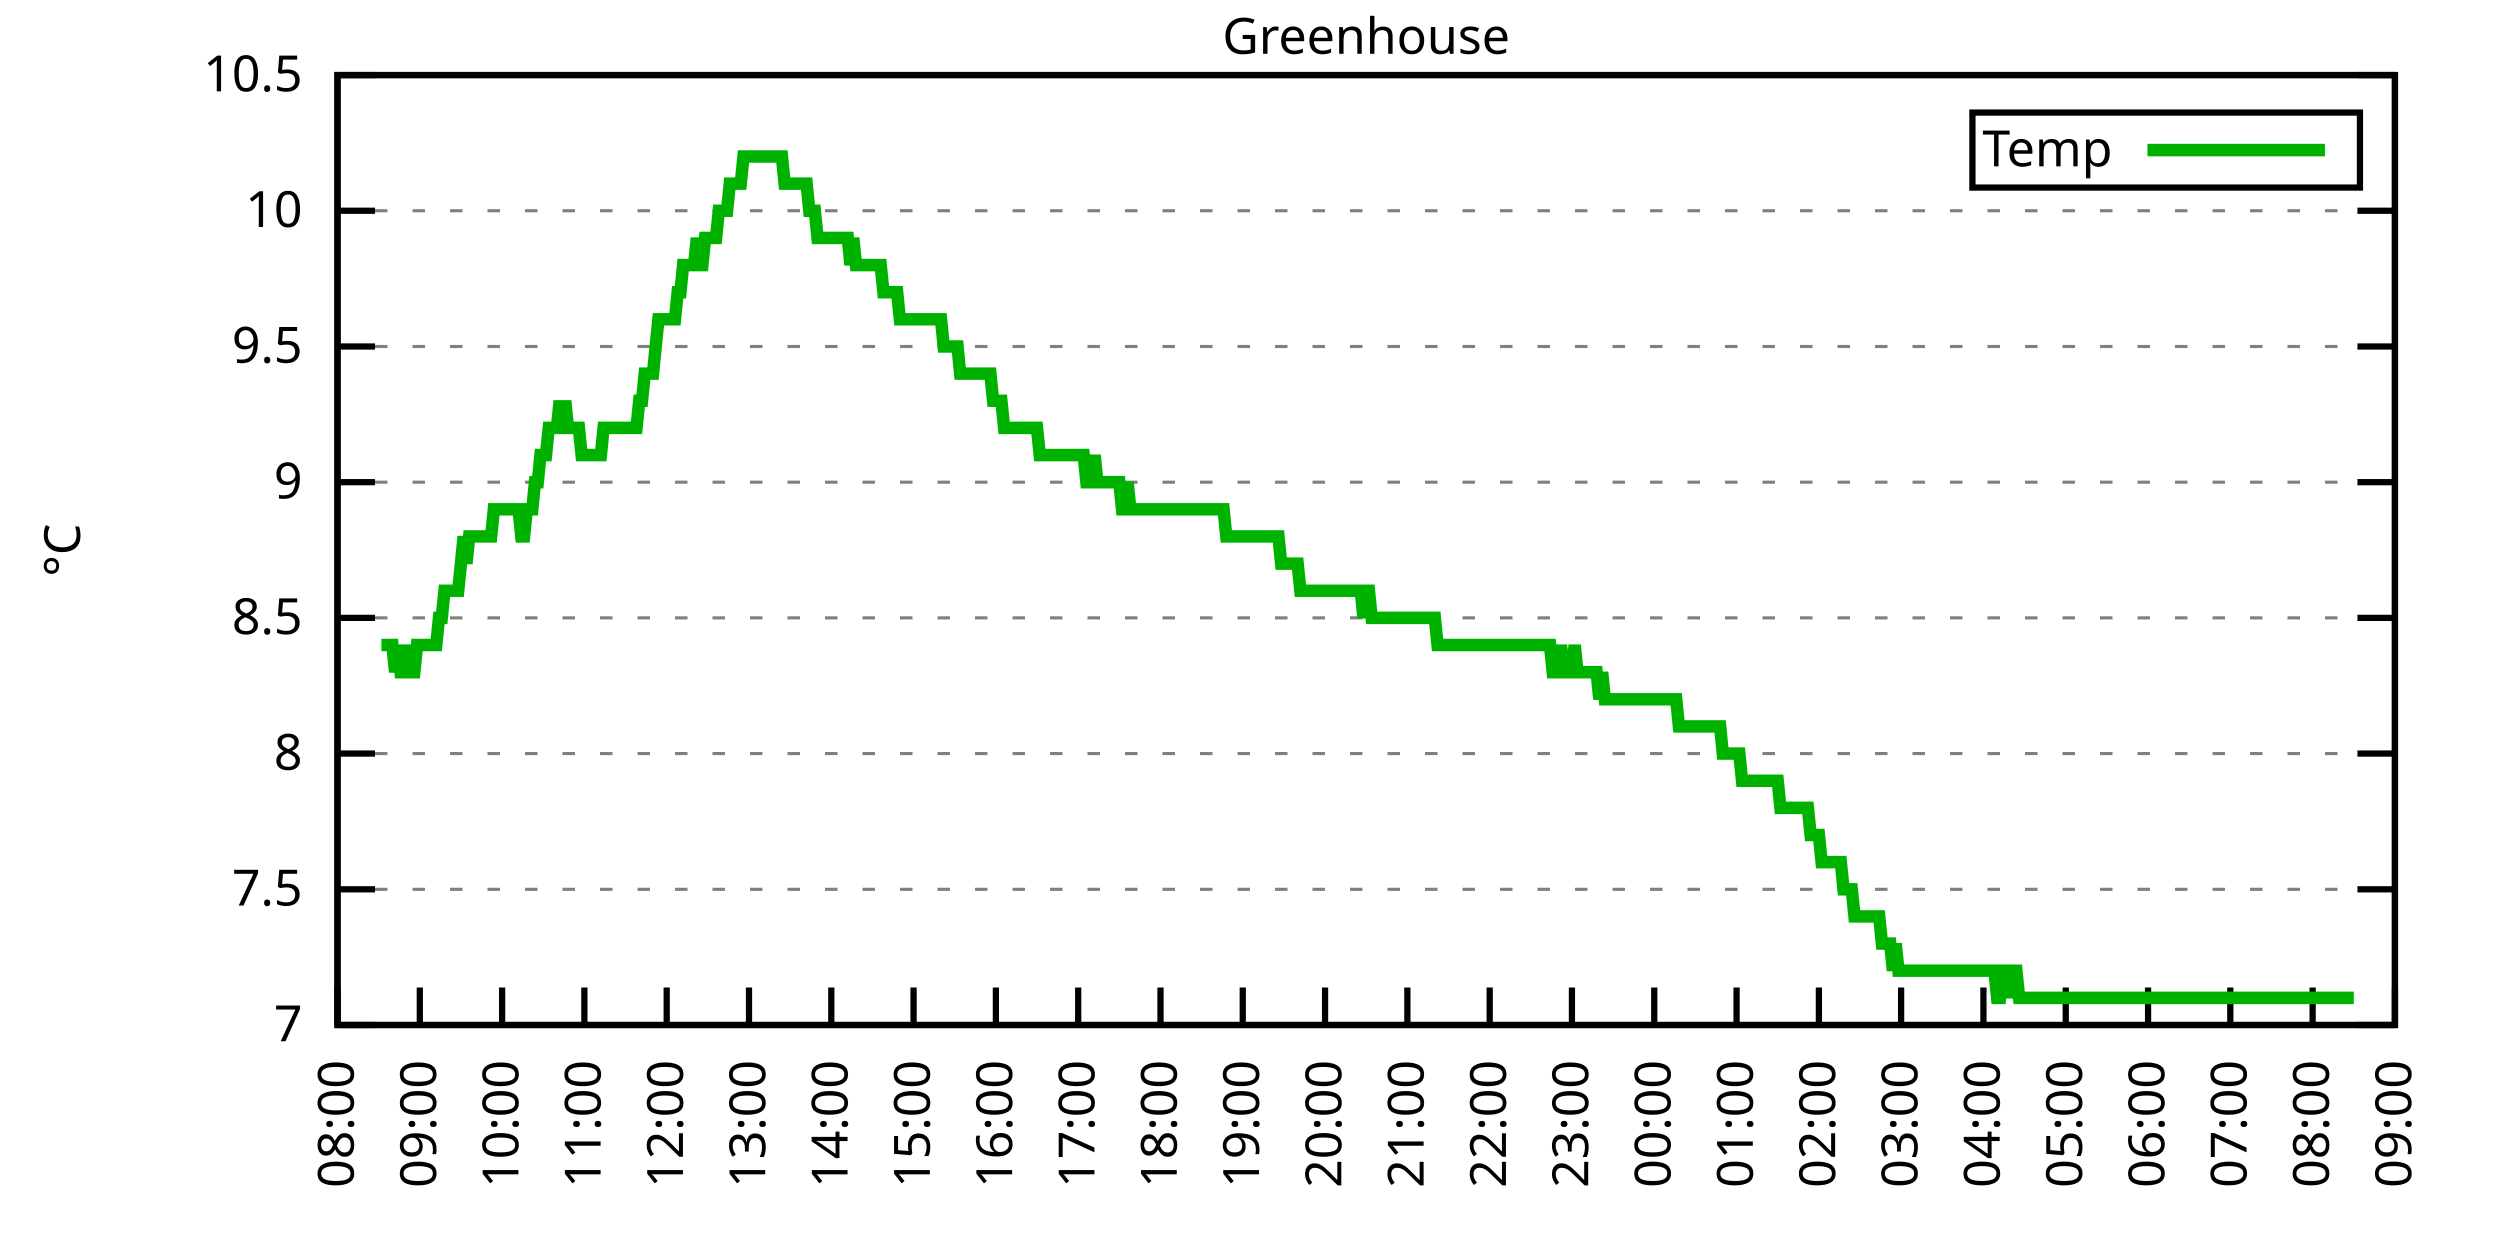
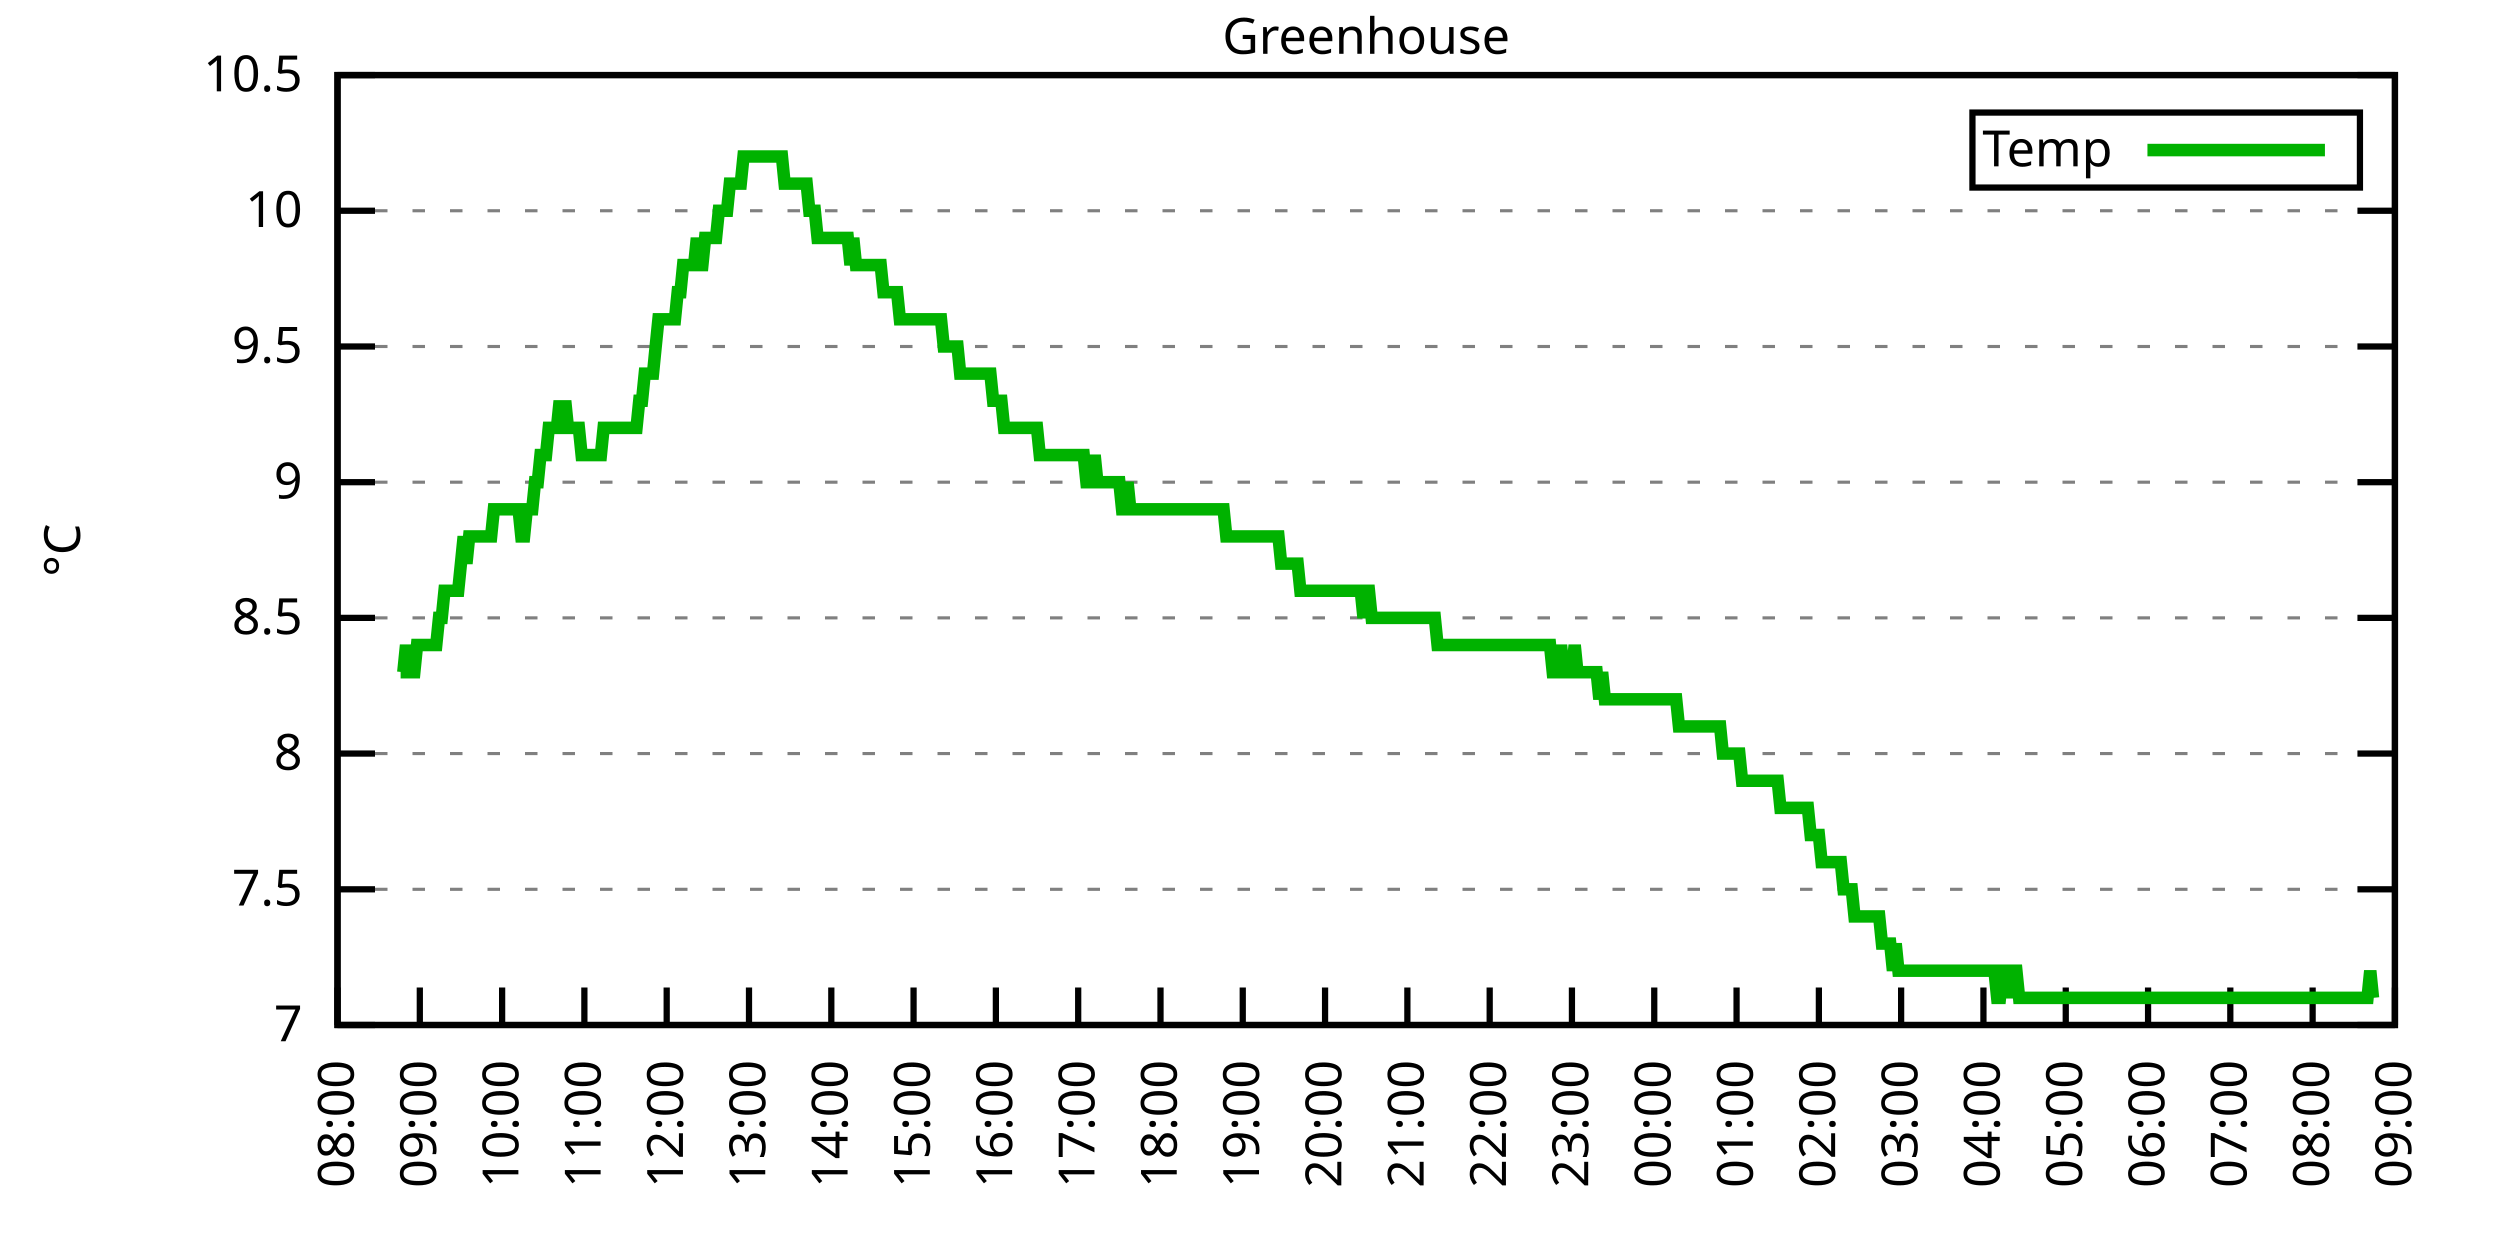
<svg xmlns="http://www.w3.org/2000/svg" xmlns:xlink="http://www.w3.org/1999/xlink" width="400" height="200" viewBox="0 0 400 200">
  <g id="gnuplot_canvas">
    <rect x="0" y="0" width="400" height="200" fill="none" />
    <defs>
      <circle id="gpDot" r="0.5" stroke-width="0.5" stroke="currentColor" />
      <path id="gpPt0" stroke-width="0.333" stroke="currentColor" d="M-1,0 h2 M0,-1 v2" />
      <path id="gpPt1" stroke-width="0.333" stroke="currentColor" d="M-1,-1 L1,1 M1,-1 L-1,1" />
      <path id="gpPt2" stroke-width="0.333" stroke="currentColor" d="M-1,0 L1,0 M0,-1 L0,1 M-1,-1 L1,1 M-1,1 L1,-1" />
      <rect id="gpPt3" stroke-width="0.333" stroke="currentColor" x="-1" y="-1" width="2" height="2" />
      <rect id="gpPt4" stroke-width="0.333" stroke="currentColor" fill="currentColor" x="-1" y="-1" width="2" height="2" />
      <circle id="gpPt5" stroke-width="0.333" stroke="currentColor" cx="0" cy="0" r="1" />
      <use xlink:href="#gpPt5" id="gpPt6" fill="currentColor" stroke="none" />
      <path id="gpPt7" stroke-width="0.333" stroke="currentColor" d="M0,-1.33 L-1.33,0.67 L1.33,0.67 z" />
      <use xlink:href="#gpPt7" id="gpPt8" fill="currentColor" stroke="none" />
      <use xlink:href="#gpPt7" id="gpPt9" stroke="currentColor" transform="rotate(180)" />
      <use xlink:href="#gpPt9" id="gpPt10" fill="currentColor" stroke="none" />
      <use xlink:href="#gpPt3" id="gpPt11" stroke="currentColor" transform="rotate(45)" />
      <use xlink:href="#gpPt11" id="gpPt12" fill="currentColor" stroke="none" />
      <path id="gpPt13" stroke-width="0.333" stroke="currentColor" d="M0,1.330 L1.265,0.411 L0.782,-1.067 L-0.782,-1.076 L-1.265,0.411 z" />
      <use xlink:href="#gpPt13" id="gpPt14" fill="currentColor" stroke="none" />
      <filter id="textbox" filterUnits="objectBoundingBox" x="0" y="0" height="1" width="1">
        <feFlood flood-color="white" flood-opacity="1" result="bgnd" />
        <feComposite in="SourceGraphic" in2="bgnd" operator="atop" />
      </filter>
      <filter id="greybox" filterUnits="objectBoundingBox" x="0" y="0" height="1" width="1">
        <feFlood flood-color="lightgrey" flood-opacity="1" result="grey" />
        <feComposite in="SourceGraphic" in2="grey" operator="atop" />
      </filter>
    </defs>
    <g fill="none" color="white" stroke="currentColor" stroke-width="1.00" stroke-linecap="butt" stroke-linejoin="miter">
</g>
    <g fill="none" color="black" stroke="currentColor" stroke-width="1.00" stroke-linecap="butt" stroke-linejoin="miter">
      <g stroke="none" shape-rendering="crispEdges">
        <polygon fill="rgb(255, 255, 255)" points="54.00,164.00 383.18,164.00 383.18,12.02 54.00,12.02 " />
      </g>
    </g>
    <g fill="none" color="black" stroke="currentColor" stroke-width="1.00" stroke-linecap="butt" stroke-linejoin="miter">
</g>
    <g fill="none" color="black" stroke="black" stroke-width="0.50" stroke-linecap="butt" stroke-linejoin="miter">
</g>
    <g fill="none" color="gray" stroke="currentColor" stroke-width="0.50" stroke-linecap="butt" stroke-linejoin="miter">
      <path stroke="gray" stroke-dasharray="2,4" class="gridline" d="M54.00,164.00 L383.19,164.00  " />
    </g>
    <g fill="none" color="gray" stroke="gray" stroke-width="1.00" stroke-linecap="butt" stroke-linejoin="miter">
</g>
    <g fill="none" color="black" stroke="currentColor" stroke-width="1.00" stroke-linecap="butt" stroke-linejoin="miter">
      <path stroke="black" d="M54.00,164.00 L60.00,164.00 M383.19,164.00 L377.19,164.00  " />
      <g transform="translate(48.40,166.60)" stroke="none" fill="black" font-family="Sans" font-size="8.00" text-anchor="end">
        <text>
          <tspan font-family="Sans"> 7</tspan>
        </text>
      </g>
    </g>
    <g fill="none" color="black" stroke="currentColor" stroke-width="1.00" stroke-linecap="butt" stroke-linejoin="miter">
</g>
    <g fill="none" color="black" stroke="black" stroke-width="0.50" stroke-linecap="butt" stroke-linejoin="miter">
</g>
    <g fill="none" color="gray" stroke="currentColor" stroke-width="0.50" stroke-linecap="butt" stroke-linejoin="miter">
      <path stroke="gray" stroke-dasharray="2,4" class="gridline" d="M54.00,142.29 L383.19,142.29  " />
    </g>
    <g fill="none" color="gray" stroke="gray" stroke-width="1.00" stroke-linecap="butt" stroke-linejoin="miter">
</g>
    <g fill="none" color="black" stroke="currentColor" stroke-width="1.00" stroke-linecap="butt" stroke-linejoin="miter">
      <path stroke="black" d="M54.00,142.29 L60.00,142.29 M383.19,142.29 L377.19,142.29  " />
      <g transform="translate(48.40,144.89)" stroke="none" fill="black" font-family="Sans" font-size="8.00" text-anchor="end">
        <text>
          <tspan font-family="Sans"> 7.5</tspan>
        </text>
      </g>
    </g>
    <g fill="none" color="black" stroke="currentColor" stroke-width="1.00" stroke-linecap="butt" stroke-linejoin="miter">
</g>
    <g fill="none" color="black" stroke="black" stroke-width="0.50" stroke-linecap="butt" stroke-linejoin="miter">
</g>
    <g fill="none" color="gray" stroke="currentColor" stroke-width="0.50" stroke-linecap="butt" stroke-linejoin="miter">
      <path stroke="gray" stroke-dasharray="2,4" class="gridline" d="M54.00,120.57 L383.19,120.57  " />
    </g>
    <g fill="none" color="gray" stroke="gray" stroke-width="1.00" stroke-linecap="butt" stroke-linejoin="miter">
</g>
    <g fill="none" color="black" stroke="currentColor" stroke-width="1.00" stroke-linecap="butt" stroke-linejoin="miter">
      <path stroke="black" d="M54.00,120.57 L60.00,120.57 M383.19,120.57 L377.19,120.57  " />
      <g transform="translate(48.40,123.17)" stroke="none" fill="black" font-family="Sans" font-size="8.00" text-anchor="end">
        <text>
          <tspan font-family="Sans"> 8</tspan>
        </text>
      </g>
    </g>
    <g fill="none" color="black" stroke="currentColor" stroke-width="1.00" stroke-linecap="butt" stroke-linejoin="miter">
</g>
    <g fill="none" color="black" stroke="black" stroke-width="0.50" stroke-linecap="butt" stroke-linejoin="miter">
</g>
    <g fill="none" color="gray" stroke="currentColor" stroke-width="0.50" stroke-linecap="butt" stroke-linejoin="miter">
      <path stroke="gray" stroke-dasharray="2,4" class="gridline" d="M54.00,98.86 L383.19,98.86  " />
    </g>
    <g fill="none" color="gray" stroke="gray" stroke-width="1.00" stroke-linecap="butt" stroke-linejoin="miter">
</g>
    <g fill="none" color="black" stroke="currentColor" stroke-width="1.00" stroke-linecap="butt" stroke-linejoin="miter">
      <path stroke="black" d="M54.00,98.86 L60.00,98.86 M383.19,98.86 L377.19,98.86  " />
      <g transform="translate(48.40,101.46)" stroke="none" fill="black" font-family="Sans" font-size="8.00" text-anchor="end">
        <text>
          <tspan font-family="Sans"> 8.5</tspan>
        </text>
      </g>
    </g>
    <g fill="none" color="black" stroke="currentColor" stroke-width="1.00" stroke-linecap="butt" stroke-linejoin="miter">
</g>
    <g fill="none" color="black" stroke="black" stroke-width="0.50" stroke-linecap="butt" stroke-linejoin="miter">
</g>
    <g fill="none" color="gray" stroke="currentColor" stroke-width="0.50" stroke-linecap="butt" stroke-linejoin="miter">
      <path stroke="gray" stroke-dasharray="2,4" class="gridline" d="M54.00,77.15 L383.19,77.15  " />
    </g>
    <g fill="none" color="gray" stroke="gray" stroke-width="1.00" stroke-linecap="butt" stroke-linejoin="miter">
</g>
    <g fill="none" color="black" stroke="currentColor" stroke-width="1.00" stroke-linecap="butt" stroke-linejoin="miter">
      <path stroke="black" d="M54.00,77.15 L60.00,77.15 M383.19,77.15 L377.19,77.15  " />
      <g transform="translate(48.40,79.75)" stroke="none" fill="black" font-family="Sans" font-size="8.00" text-anchor="end">
        <text>
          <tspan font-family="Sans"> 9</tspan>
        </text>
      </g>
    </g>
    <g fill="none" color="black" stroke="currentColor" stroke-width="1.00" stroke-linecap="butt" stroke-linejoin="miter">
</g>
    <g fill="none" color="black" stroke="black" stroke-width="0.50" stroke-linecap="butt" stroke-linejoin="miter">
</g>
    <g fill="none" color="gray" stroke="currentColor" stroke-width="0.50" stroke-linecap="butt" stroke-linejoin="miter">
      <path stroke="gray" stroke-dasharray="2,4" class="gridline" d="M54.00,55.44 L383.19,55.44  " />
    </g>
    <g fill="none" color="gray" stroke="gray" stroke-width="1.00" stroke-linecap="butt" stroke-linejoin="miter">
</g>
    <g fill="none" color="black" stroke="currentColor" stroke-width="1.00" stroke-linecap="butt" stroke-linejoin="miter">
      <path stroke="black" d="M54.00,55.44 L60.00,55.44 M383.19,55.44 L377.19,55.44  " />
      <g transform="translate(48.40,58.04)" stroke="none" fill="black" font-family="Sans" font-size="8.00" text-anchor="end">
        <text>
          <tspan font-family="Sans"> 9.5</tspan>
        </text>
      </g>
    </g>
    <g fill="none" color="black" stroke="currentColor" stroke-width="1.00" stroke-linecap="butt" stroke-linejoin="miter">
</g>
    <g fill="none" color="black" stroke="black" stroke-width="0.50" stroke-linecap="butt" stroke-linejoin="miter">
</g>
    <g fill="none" color="gray" stroke="currentColor" stroke-width="0.50" stroke-linecap="butt" stroke-linejoin="miter">
      <path stroke="gray" stroke-dasharray="2,4" class="gridline" d="M54.00,33.72 L383.19,33.72  " />
    </g>
    <g fill="none" color="gray" stroke="gray" stroke-width="1.00" stroke-linecap="butt" stroke-linejoin="miter">
</g>
    <g fill="none" color="black" stroke="currentColor" stroke-width="1.00" stroke-linecap="butt" stroke-linejoin="miter">
      <path stroke="black" d="M54.00,33.72 L60.00,33.72 M383.19,33.72 L377.19,33.72  " />
      <g transform="translate(48.40,36.32)" stroke="none" fill="black" font-family="Sans" font-size="8.00" text-anchor="end">
        <text>
          <tspan font-family="Sans"> 10</tspan>
        </text>
      </g>
    </g>
    <g fill="none" color="black" stroke="currentColor" stroke-width="1.00" stroke-linecap="butt" stroke-linejoin="miter">
</g>
    <g fill="none" color="black" stroke="black" stroke-width="0.50" stroke-linecap="butt" stroke-linejoin="miter">
</g>
    <g fill="none" color="gray" stroke="currentColor" stroke-width="0.50" stroke-linecap="butt" stroke-linejoin="miter">
      <path stroke="gray" stroke-dasharray="2,4" class="gridline" d="M54.00,12.01 L383.19,12.01  " />
    </g>
    <g fill="none" color="gray" stroke="gray" stroke-width="1.00" stroke-linecap="butt" stroke-linejoin="miter">
</g>
    <g fill="none" color="black" stroke="currentColor" stroke-width="1.00" stroke-linecap="butt" stroke-linejoin="miter">
      <path stroke="black" d="M54.00,12.01 L60.00,12.01 M383.19,12.01 L377.19,12.01  " />
      <g transform="translate(48.40,14.61)" stroke="none" fill="black" font-family="Sans" font-size="8.00" text-anchor="end">
        <text>
          <tspan font-family="Sans"> 10.5</tspan>
        </text>
      </g>
    </g>
    <g fill="none" color="black" stroke="currentColor" stroke-width="1.00" stroke-linecap="butt" stroke-linejoin="miter">
      <path stroke="black" d="M54.00,164.00 L54.00,158.00  " />
      <g transform="translate(56.60,169.60) rotate(270.00)" stroke="none" fill="black" font-family="Sans" font-size="8.00" text-anchor="end">
        <text>
          <tspan font-family="Sans">08:00</tspan>
        </text>
      </g>
    </g>
    <g fill="none" color="black" stroke="currentColor" stroke-width="1.00" stroke-linecap="butt" stroke-linejoin="miter">
      <path stroke="black" d="M67.17,164.00 L67.17,158.00  " />
      <g transform="translate(69.77,169.60) rotate(270.00)" stroke="none" fill="black" font-family="Sans" font-size="8.00" text-anchor="end">
        <text>
          <tspan font-family="Sans">09:00</tspan>
        </text>
      </g>
    </g>
    <g fill="none" color="black" stroke="currentColor" stroke-width="1.00" stroke-linecap="butt" stroke-linejoin="miter">
      <path stroke="black" d="M80.34,164.00 L80.34,158.00  " />
      <g transform="translate(82.94,169.60) rotate(270.00)" stroke="none" fill="black" font-family="Sans" font-size="8.00" text-anchor="end">
        <text>
          <tspan font-family="Sans">10:00</tspan>
        </text>
      </g>
    </g>
    <g fill="none" color="black" stroke="currentColor" stroke-width="1.00" stroke-linecap="butt" stroke-linejoin="miter">
      <path stroke="black" d="M93.50,164.00 L93.50,158.00  " />
      <g transform="translate(96.10,169.60) rotate(270.00)" stroke="none" fill="black" font-family="Sans" font-size="8.00" text-anchor="end">
        <text>
          <tspan font-family="Sans">11:00</tspan>
        </text>
      </g>
    </g>
    <g fill="none" color="black" stroke="currentColor" stroke-width="1.00" stroke-linecap="butt" stroke-linejoin="miter">
      <path stroke="black" d="M106.67,164.00 L106.67,158.00  " />
      <g transform="translate(109.27,169.60) rotate(270.00)" stroke="none" fill="black" font-family="Sans" font-size="8.00" text-anchor="end">
        <text>
          <tspan font-family="Sans">12:00</tspan>
        </text>
      </g>
    </g>
    <g fill="none" color="black" stroke="currentColor" stroke-width="1.00" stroke-linecap="butt" stroke-linejoin="miter">
      <path stroke="black" d="M119.84,164.00 L119.84,158.00  " />
      <g transform="translate(122.44,169.60) rotate(270.00)" stroke="none" fill="black" font-family="Sans" font-size="8.00" text-anchor="end">
        <text>
          <tspan font-family="Sans">13:00</tspan>
        </text>
      </g>
    </g>
    <g fill="none" color="black" stroke="currentColor" stroke-width="1.00" stroke-linecap="butt" stroke-linejoin="miter">
      <path stroke="black" d="M133.01,164.00 L133.01,158.00  " />
      <g transform="translate(135.61,169.60) rotate(270.00)" stroke="none" fill="black" font-family="Sans" font-size="8.00" text-anchor="end">
        <text>
          <tspan font-family="Sans">14:00</tspan>
        </text>
      </g>
    </g>
    <g fill="none" color="black" stroke="currentColor" stroke-width="1.00" stroke-linecap="butt" stroke-linejoin="miter">
      <path stroke="black" d="M146.17,164.00 L146.17,158.00  " />
      <g transform="translate(148.77,169.60) rotate(270.00)" stroke="none" fill="black" font-family="Sans" font-size="8.00" text-anchor="end">
        <text>
          <tspan font-family="Sans">15:00</tspan>
        </text>
      </g>
    </g>
    <g fill="none" color="black" stroke="currentColor" stroke-width="1.00" stroke-linecap="butt" stroke-linejoin="miter">
      <path stroke="black" d="M159.34,164.00 L159.34,158.00  " />
      <g transform="translate(161.94,169.60) rotate(270.00)" stroke="none" fill="black" font-family="Sans" font-size="8.00" text-anchor="end">
        <text>
          <tspan font-family="Sans">16:00</tspan>
        </text>
      </g>
    </g>
    <g fill="none" color="black" stroke="currentColor" stroke-width="1.00" stroke-linecap="butt" stroke-linejoin="miter">
      <path stroke="black" d="M172.51,164.00 L172.51,158.00  " />
      <g transform="translate(175.11,169.60) rotate(270.00)" stroke="none" fill="black" font-family="Sans" font-size="8.00" text-anchor="end">
        <text>
          <tspan font-family="Sans">17:00</tspan>
        </text>
      </g>
    </g>
    <g fill="none" color="black" stroke="currentColor" stroke-width="1.00" stroke-linecap="butt" stroke-linejoin="miter">
      <path stroke="black" d="M185.68,164.00 L185.68,158.00  " />
      <g transform="translate(188.28,169.60) rotate(270.00)" stroke="none" fill="black" font-family="Sans" font-size="8.00" text-anchor="end">
        <text>
          <tspan font-family="Sans">18:00</tspan>
        </text>
      </g>
    </g>
    <g fill="none" color="black" stroke="currentColor" stroke-width="1.00" stroke-linecap="butt" stroke-linejoin="miter">
      <path stroke="black" d="M198.84,164.00 L198.84,158.00  " />
      <g transform="translate(201.44,169.60) rotate(270.00)" stroke="none" fill="black" font-family="Sans" font-size="8.00" text-anchor="end">
        <text>
          <tspan font-family="Sans">19:00</tspan>
        </text>
      </g>
    </g>
    <g fill="none" color="black" stroke="currentColor" stroke-width="1.00" stroke-linecap="butt" stroke-linejoin="miter">
      <path stroke="black" d="M212.01,164.00 L212.01,158.00  " />
      <g transform="translate(214.61,169.60) rotate(270.00)" stroke="none" fill="black" font-family="Sans" font-size="8.00" text-anchor="end">
        <text>
          <tspan font-family="Sans">20:00</tspan>
        </text>
      </g>
    </g>
    <g fill="none" color="black" stroke="currentColor" stroke-width="1.00" stroke-linecap="butt" stroke-linejoin="miter">
      <path stroke="black" d="M225.18,164.00 L225.18,158.00  " />
      <g transform="translate(227.78,169.60) rotate(270.00)" stroke="none" fill="black" font-family="Sans" font-size="8.00" text-anchor="end">
        <text>
          <tspan font-family="Sans">21:00</tspan>
        </text>
      </g>
    </g>
    <g fill="none" color="black" stroke="currentColor" stroke-width="1.00" stroke-linecap="butt" stroke-linejoin="miter">
      <path stroke="black" d="M238.35,164.00 L238.35,158.00  " />
      <g transform="translate(240.95,169.60) rotate(270.00)" stroke="none" fill="black" font-family="Sans" font-size="8.00" text-anchor="end">
        <text>
          <tspan font-family="Sans">22:00</tspan>
        </text>
      </g>
    </g>
    <g fill="none" color="black" stroke="currentColor" stroke-width="1.00" stroke-linecap="butt" stroke-linejoin="miter">
      <path stroke="black" d="M251.51,164.00 L251.51,158.00  " />
      <g transform="translate(254.11,169.60) rotate(270.00)" stroke="none" fill="black" font-family="Sans" font-size="8.00" text-anchor="end">
        <text>
          <tspan font-family="Sans">23:00</tspan>
        </text>
      </g>
    </g>
    <g fill="none" color="black" stroke="currentColor" stroke-width="1.00" stroke-linecap="butt" stroke-linejoin="miter">
      <path stroke="black" d="M264.68,164.00 L264.68,158.00  " />
      <g transform="translate(267.28,169.60) rotate(270.00)" stroke="none" fill="black" font-family="Sans" font-size="8.00" text-anchor="end">
        <text>
          <tspan font-family="Sans">00:00</tspan>
        </text>
      </g>
    </g>
    <g fill="none" color="black" stroke="currentColor" stroke-width="1.00" stroke-linecap="butt" stroke-linejoin="miter">
      <path stroke="black" d="M277.85,164.00 L277.85,158.00  " />
      <g transform="translate(280.45,169.60) rotate(270.00)" stroke="none" fill="black" font-family="Sans" font-size="8.00" text-anchor="end">
        <text>
          <tspan font-family="Sans">01:00</tspan>
        </text>
      </g>
    </g>
    <g fill="none" color="black" stroke="currentColor" stroke-width="1.00" stroke-linecap="butt" stroke-linejoin="miter">
      <path stroke="black" d="M291.02,164.00 L291.02,158.00  " />
      <g transform="translate(293.62,169.60) rotate(270.00)" stroke="none" fill="black" font-family="Sans" font-size="8.00" text-anchor="end">
        <text>
          <tspan font-family="Sans">02:00</tspan>
        </text>
      </g>
    </g>
    <g fill="none" color="black" stroke="currentColor" stroke-width="1.00" stroke-linecap="butt" stroke-linejoin="miter">
      <path stroke="black" d="M304.18,164.00 L304.18,158.00  " />
      <g transform="translate(306.78,169.60) rotate(270.00)" stroke="none" fill="black" font-family="Sans" font-size="8.00" text-anchor="end">
        <text>
          <tspan font-family="Sans">03:00</tspan>
        </text>
      </g>
    </g>
    <g fill="none" color="black" stroke="currentColor" stroke-width="1.00" stroke-linecap="butt" stroke-linejoin="miter">
      <path stroke="black" d="M317.35,164.00 L317.35,158.00  " />
      <g transform="translate(319.95,169.60) rotate(270.00)" stroke="none" fill="black" font-family="Sans" font-size="8.00" text-anchor="end">
        <text>
          <tspan font-family="Sans">04:00</tspan>
        </text>
      </g>
    </g>
    <g fill="none" color="black" stroke="currentColor" stroke-width="1.00" stroke-linecap="butt" stroke-linejoin="miter">
      <path stroke="black" d="M330.52,164.00 L330.52,158.00  " />
      <g transform="translate(333.12,169.60) rotate(270.00)" stroke="none" fill="black" font-family="Sans" font-size="8.00" text-anchor="end">
        <text>
          <tspan font-family="Sans">05:00</tspan>
        </text>
      </g>
    </g>
    <g fill="none" color="black" stroke="currentColor" stroke-width="1.00" stroke-linecap="butt" stroke-linejoin="miter">
      <path stroke="black" d="M343.69,164.00 L343.69,158.00  " />
      <g transform="translate(346.29,169.60) rotate(270.00)" stroke="none" fill="black" font-family="Sans" font-size="8.00" text-anchor="end">
        <text>
          <tspan font-family="Sans">06:00</tspan>
        </text>
      </g>
    </g>
    <g fill="none" color="black" stroke="currentColor" stroke-width="1.00" stroke-linecap="butt" stroke-linejoin="miter">
      <path stroke="black" d="M356.85,164.00 L356.85,158.00  " />
      <g transform="translate(359.45,169.60) rotate(270.00)" stroke="none" fill="black" font-family="Sans" font-size="8.00" text-anchor="end">
        <text>
          <tspan font-family="Sans">07:00</tspan>
        </text>
      </g>
    </g>
    <g fill="none" color="black" stroke="currentColor" stroke-width="1.00" stroke-linecap="butt" stroke-linejoin="miter">
      <path stroke="black" d="M370.02,164.00 L370.02,158.00  " />
      <g transform="translate(372.62,169.60) rotate(270.00)" stroke="none" fill="black" font-family="Sans" font-size="8.00" text-anchor="end">
        <text>
          <tspan font-family="Sans">08:00</tspan>
        </text>
      </g>
    </g>
    <g fill="none" color="black" stroke="currentColor" stroke-width="1.00" stroke-linecap="butt" stroke-linejoin="miter">
      <path stroke="black" d="M383.19,164.00 L383.19,158.00  " />
      <g transform="translate(385.79,169.60) rotate(270.00)" stroke="none" fill="black" font-family="Sans" font-size="8.00" text-anchor="end">
        <text>
          <tspan font-family="Sans">09:00</tspan>
        </text>
      </g>
    </g>
    <g fill="none" color="black" stroke="currentColor" stroke-width="1.00" stroke-linecap="butt" stroke-linejoin="miter">
</g>
    <g fill="none" color="black" stroke="currentColor" stroke-width="1.00" stroke-linecap="butt" stroke-linejoin="miter">
      <path stroke="black" d="M54.00,12.01 L54.00,164.00 L383.19,164.00 L383.19,12.01 L54.00,12.01 Z  " />
    </g>
    <g fill="none" color="black" stroke="currentColor" stroke-width="1.00" stroke-linecap="butt" stroke-linejoin="miter">
</g>
    <g fill="none" color="black" stroke="currentColor" stroke-width="1.00" stroke-linecap="butt" stroke-linejoin="miter">
      <path stroke="black" d="M315.59,30.01 L315.59,18.01 L377.59,18.01 L377.59,30.01 L315.59,30.01 Z  " />
    </g>
    <g id="Greenhouse_plot_1">
      <g fill="none" color="white" stroke="black" stroke-width="2.00" stroke-linecap="butt" stroke-linejoin="miter">
</g>
      <g fill="none" color="black" stroke="currentColor" stroke-width="2.00" stroke-linecap="butt" stroke-linejoin="miter">
        <g transform="translate(337.99,26.61)" stroke="none" fill="black" font-family="Sans" font-size="8.00" text-anchor="end">
          <text>
            <tspan font-family="Sans">Temp</tspan>
          </text>
        </g>
      </g>
      <g fill="none" color="black" stroke="currentColor" stroke-width="2.00" stroke-linecap="butt" stroke-linejoin="miter">
-         <path stroke="rgb(  0, 178,   0)" d="M343.59,24.01 L371.99,24.01 M61.02,103.20 L61.46,103.20 L61.90,103.20 L62.34,103.20 L62.78,103.20 L63.22,107.55   L63.66,103.20 L64.10,107.55 L64.53,107.55 L64.97,103.20 L65.41,107.55 L65.85,107.55 L66.29,107.55 L66.73,103.20   L67.17,103.20 L67.61,103.20 L68.05,103.20 L68.48,103.20 L68.92,103.20 L69.36,103.20 L69.80,103.20 L70.24,98.86   L70.68,98.86 L71.12,94.52 L71.56,94.52 L72.00,94.52 L72.43,94.52 L72.87,94.52 L73.31,94.52 L73.75,90.18   L74.19,85.83 L74.63,90.18 L75.07,85.83 L75.51,85.83 L75.95,85.83 L76.38,85.83 L76.82,85.83 L77.26,85.83   L77.70,85.83 L78.14,85.83 L78.58,85.83 L79.02,81.49 L79.46,81.49 L79.90,81.49 L80.34,81.49 L80.77,81.49   L81.21,81.49 L81.65,81.49 L82.09,81.49 L82.53,81.49 L82.97,81.49 L83.41,85.83 L83.85,85.83 L84.29,81.49   L84.72,81.49 L85.16,81.49 L85.60,77.15 L86.04,77.15 L86.48,72.81 L86.92,72.81 L87.36,72.81 L87.80,68.46   L88.24,68.46 L88.67,68.46 L89.11,68.46 L89.55,64.12 L89.99,68.46 L90.43,64.12 L90.87,68.46 L91.31,68.46   L91.75,68.46 L92.19,68.46 L92.62,68.46 L93.06,72.81 L93.50,72.81 L93.94,72.81 L94.38,72.81 L94.82,72.81   L95.26,72.81 L95.70,72.81 L96.14,72.81 L96.58,68.46 L97.01,68.46 L97.45,68.46 L97.89,68.46 L98.33,68.46   L98.77,68.46 L99.21,68.46 L99.65,68.46 L100.09,68.46 L100.53,68.46 L100.96,68.46 L101.40,68.46 L101.84,68.46   L102.28,64.12 L102.72,64.12 L103.16,59.78 L103.60,59.78 L104.04,59.78 L104.48,59.78 L104.91,55.44 L105.35,51.09   L105.79,51.09 L106.23,51.09 L106.67,51.09 L107.11,51.09 L107.55,51.09 L107.99,51.09 L108.43,46.75 L108.87,46.75   L109.30,42.41 L109.74,42.41 L110.18,42.41 L110.62,42.41 L111.06,42.41 L111.50,38.07 L111.94,42.41 L112.38,42.41   L112.82,38.07 L113.25,38.07 L113.69,38.07 L114.13,38.07 L114.57,38.07 L115.01,33.72 L115.45,33.72 L115.89,33.72   L116.33,33.72 L116.77,29.38 L117.20,29.38 L117.64,29.38 L118.08,29.38 L118.52,29.38 L118.96,25.04 L119.40,25.04   L119.84,25.04 L120.28,25.04 L120.72,25.04 L121.15,25.04 L121.59,25.04 L122.03,25.04 L122.47,25.04 L122.91,25.04   L123.35,25.04 L123.79,25.04 L124.23,25.04 L124.67,25.04 L125.11,25.04 L125.54,29.38 L125.98,29.38 L126.42,29.38   L126.86,29.38 L127.30,29.38 L127.74,29.38 L128.18,29.38 L128.62,29.38 L129.06,29.38 L129.49,33.72 L129.93,33.72   L130.37,33.72 L130.81,38.07 L131.25,38.07 L131.69,38.07 L132.13,38.07 L132.57,38.07 L133.01,38.07 L133.44,38.07   L133.88,38.07 L134.32,38.07 L134.76,38.07 L135.20,38.07 L135.64,38.07 L136.08,42.41 L136.52,38.07 L136.96,42.41   L137.39,42.41 L137.83,42.41 L138.27,42.41 L138.71,42.41 L139.15,42.41 L139.59,42.41 L140.03,42.41 L140.47,42.41   L140.91,42.41 L141.35,46.75 L141.78,46.75 L142.22,46.75 L142.66,46.75 L143.10,46.75 L143.54,46.75 L143.98,51.09   L144.42,51.09 L144.86,51.09 L145.30,51.09 L145.73,51.09 L146.17,51.09 L146.61,51.09 L147.05,51.09 L147.49,51.09   L147.93,51.09 L148.37,51.09 L148.81,51.09 L149.25,51.09 L149.68,51.09 L150.12,51.09 L150.56,51.09 L151.00,55.44   L151.44,55.44 L151.88,55.44 L152.32,55.44 L152.76,55.44 L153.20,55.44 L153.63,59.78 L154.07,59.78 L154.51,59.78   L154.95,59.78 L155.39,59.78 L155.83,59.78 L156.27,59.78 L156.71,59.78 L157.15,59.78 L157.59,59.78 L158.02,59.78   L158.46,59.78 L158.90,64.12 L159.34,64.12 L159.78,64.12 L160.22,64.12 L160.66,68.46 L161.10,68.46 L161.54,68.46   L161.97,68.46 L162.41,68.46 L162.85,68.46 L163.29,68.46 L163.73,68.46 L164.17,68.46 L164.61,68.46 L165.05,68.46   L165.49,68.46 L165.92,68.46 L166.36,72.81 L166.80,72.81 L167.24,72.81 L167.68,72.81 L168.12,72.81 L168.56,72.81   L169.00,72.81 L169.44,72.81 L169.87,72.81 L170.31,72.81 L170.75,72.81 L171.19,72.81 L171.63,72.81 L172.07,72.81   L172.51,72.81 L172.95,72.81 L173.39,72.81 L173.83,77.15 L174.26,77.15 L174.70,77.15 L175.14,72.81 L175.58,77.15   L176.02,77.15 L176.46,77.15 L176.90,77.15 L177.34,77.15 L177.78,77.15 L178.21,77.15 L178.65,77.15 L179.09,77.15   L179.53,81.49 L179.97,81.49 L180.41,77.15 L180.85,81.49 L181.29,81.49 L181.73,81.49 L182.16,81.49 L182.60,81.49   L183.04,81.49 L183.48,81.49 L183.92,81.49 L184.36,81.49 L184.80,81.49 L185.24,81.49 L185.68,81.49 L186.11,81.49   L186.55,81.49 L186.99,81.49 L187.43,81.49 L187.87,81.49 L188.31,81.49 L188.75,81.49 L189.19,81.49 L189.63,81.49   L190.07,81.49 L190.50,81.49 L190.94,81.49 L191.38,81.49 L191.82,81.49 L192.26,81.49 L192.70,81.49 L193.14,81.49   L193.58,81.49 L194.02,81.49 L194.45,81.49 L194.89,81.49 L195.33,81.49 L195.77,81.49 L196.21,85.83 L196.65,85.83   L197.09,85.83 L197.53,85.83 L197.97,85.83 L198.40,85.83 L198.84,85.83 L199.28,85.83 L199.72,85.83 L200.16,85.83   L200.60,85.83 L201.04,85.83 L201.48,85.83 L201.92,85.83 L202.35,85.83 L202.79,85.83 L203.23,85.83 L203.67,85.83   L204.11,85.83 L204.55,85.83 L204.99,90.18 L205.43,90.18 L205.87,90.18 L206.31,90.18 L206.74,90.18 L207.18,90.18   L207.62,90.18 L208.06,94.52 L208.50,94.52 L208.94,94.52 L209.38,94.52 L209.82,94.52 L210.26,94.52 L210.69,94.52   L211.13,94.52 L211.57,94.52 L212.01,94.52 L212.45,94.52 L212.89,94.52 L213.33,94.52 L213.77,94.52 L214.21,94.52   L214.64,94.52 L215.08,94.52 L215.52,94.52 L215.96,94.52 L216.40,94.52 L216.84,94.52 L217.28,94.52 L217.72,94.52   L218.16,98.86 L218.60,94.52 L219.03,94.52 L219.47,98.86 L219.91,98.86 L220.35,98.86 L220.79,98.86 L221.23,98.86   L221.67,98.86 L222.11,98.86 L222.55,98.86 L222.98,98.86 L223.42,98.86 L223.86,98.86 L224.30,98.86 L224.74,98.86   L225.18,98.86 L225.62,98.86 L226.06,98.86 L226.50,98.86 L226.93,98.86 L227.37,98.86 L227.81,98.86 L228.25,98.86   L228.69,98.86 L229.13,98.86 L229.57,98.86 L230.01,103.20 L230.45,103.20 L230.88,103.20 L231.32,103.20 L231.76,103.20   L232.20,103.20 L232.64,103.20 L233.08,103.20 L233.52,103.20 L233.96,103.20 L234.40,103.20 L234.84,103.20 L235.27,103.20   L235.71,103.20 L236.15,103.20 L236.59,103.20 L237.03,103.20 L237.47,103.20 L237.91,103.20 L238.35,103.20 L238.79,103.20   L239.22,103.20 L239.66,103.20 L240.10,103.20 L240.54,103.20 L240.98,103.20 L241.42,103.20 L241.86,103.20 L242.30,103.20   L242.74,103.20 L243.17,103.20 L243.61,103.20 L244.05,103.20 L244.49,103.20 L244.93,103.20 L245.37,103.20 L245.81,103.20   L246.25,103.20 L246.69,103.20 L247.12,103.20 L247.56,103.20 L248.00,103.20 L248.44,107.55 L248.88,107.55 L249.32,107.55   L249.76,103.20 L250.20,107.55 L250.64,107.55 L251.08,107.55 L251.51,107.55 L251.95,103.20 L252.39,107.55 L252.83,107.55   L253.27,107.55 L253.71,107.55 L254.15,107.55 L254.59,107.55 L255.03,107.55 L255.46,107.55 L255.90,111.89 L256.34,107.55   L256.78,111.89 L257.22,111.89 L257.66,111.89 L258.10,111.89 L258.54,111.89 L258.98,111.89 L259.41,111.89 L259.85,111.89   L260.29,111.89 L260.73,111.89 L261.17,111.89 L261.61,111.89 L262.05,111.89 L262.49,111.89 L262.93,111.89 L263.36,111.89   L263.80,111.89 L264.24,111.89 L264.68,111.89 L265.12,111.89 L265.56,111.89 L266.00,111.89 L266.44,111.89 L266.88,111.89   L267.32,111.89 L267.75,111.89 L268.19,111.89 L268.63,116.23 L269.07,116.23 L269.51,116.23 L269.95,116.23 L270.39,116.23   L270.83,116.23 L271.27,116.23 L271.70,116.23 L272.14,116.23 L272.58,116.23 L273.02,116.23 L273.46,116.23 L273.90,116.23   L274.34,116.23 L274.78,116.23 L275.22,116.23 L275.65,120.57 L276.09,120.57 L276.53,120.57 L276.97,120.57 L277.41,120.57   L277.85,120.57 L278.29,120.57 L278.73,124.92 L279.17,124.92 L279.60,124.92 L280.04,124.92 L280.48,124.92 L280.92,124.92   L281.36,124.92 L281.80,124.92 L282.24,124.92 L282.68,124.92 L283.12,124.92 L283.56,124.92 L283.99,124.92 L284.43,124.92   L284.87,129.26 L285.31,129.26 L285.75,129.26 L286.19,129.26 L286.63,129.26 L287.07,129.26 L287.51,129.26 L287.94,129.26   L288.38,129.26 L288.82,129.26 L289.26,129.26 L289.70,133.60 L290.14,133.60 L290.58,133.60 L291.02,133.60 L291.46,137.94   L291.89,137.94 L292.33,137.94 L292.77,137.94 L293.21,137.94 L293.65,137.94 L294.09,137.94 L294.53,137.94 L294.97,142.29   L295.41,142.29 L295.84,142.29 L296.28,142.29 L296.72,146.63 L297.16,146.63 L297.60,146.63 L298.04,146.63 L298.48,146.63   L298.92,146.63 L299.36,146.63 L299.80,146.63 L300.23,146.63 L300.67,146.63 L301.11,150.97 L301.55,150.97 L301.99,150.97   L302.43,150.97 L302.87,155.31 L303.31,150.97 L303.75,155.31 L304.18,155.31 L304.62,155.31 L305.06,155.31 L305.50,155.31   L305.94,155.31 L306.38,155.31 L306.82,155.31 L307.26,155.31 L307.70,155.31 L308.13,155.31 L308.57,155.31 L309.01,155.31   L309.45,155.31 L309.89,155.31 L310.33,155.31 L310.77,155.31 L311.21,155.31 L311.65,155.31 L312.08,155.31 L312.52,155.31   L312.96,155.31 L313.40,155.31 L313.84,155.31 L314.28,155.31 L314.72,155.31 L315.16,155.31 L315.60,155.31 L316.04,155.31   L316.47,155.31 L316.91,155.31 L317.35,155.31 L317.79,155.31 L318.23,155.31 L318.67,155.31 L319.11,155.31 L319.55,159.66   L319.99,159.66 L320.42,155.31 L320.86,155.31 L321.30,155.31 L321.74,159.66 L322.18,155.31 L322.62,155.31 L323.06,159.66   L323.50,159.66 L323.94,159.66 L324.37,159.66 L324.81,159.66 L325.25,159.66 L325.69,159.66 L326.13,159.66 L326.57,159.66   L327.01,159.66 L327.45,159.66 L327.89,159.66 L328.33,159.66 L328.76,159.66 L329.20,159.66 L329.64,159.66 L330.08,159.66   L330.52,159.66 L330.96,159.66 L331.40,159.66 L331.84,159.66 L332.28,159.66 L332.71,159.66 L333.15,159.66 L333.59,159.66   L334.03,159.66 L334.47,159.66 L334.91,159.66 L335.35,159.66 L335.79,159.66 L336.23,159.66 L336.66,159.66 L337.10,159.66   L337.54,159.66 L337.98,159.66 L338.42,159.66 L338.86,159.66 L339.30,159.66 L339.74,159.66 L340.18,159.66 L340.61,159.66   L341.05,159.66 L341.49,159.66 L341.93,159.66 L342.37,159.66 L342.81,159.66 L343.25,159.66 L343.69,159.66 L344.13,159.66   L344.57,159.66 L345.00,159.66 L345.44,159.66 L345.88,159.66 L346.32,159.66 L346.76,159.66 L347.20,159.66 L347.64,159.66   L348.08,159.66 L348.52,159.66 L348.95,159.66 L349.39,159.66 L349.83,159.66 L350.27,159.66 L350.71,159.66 L351.15,159.66   L351.59,159.66 L352.03,159.66 L352.47,159.66 L352.90,159.66 L353.34,159.66 L353.78,159.66 L354.22,159.66 L354.66,159.66   L355.10,159.66 L355.54,159.66 L355.98,159.66 L356.42,159.66 L356.85,159.66 L357.29,159.66 L357.73,159.66 L358.17,159.66   L358.61,159.66 L359.05,159.66 L359.49,159.66 L359.93,159.66 L360.37,159.66 L360.81,159.66 L361.24,159.66 L361.68,159.66   L362.12,159.66 L362.56,159.66 L363.00,159.66 L363.44,159.66 L363.88,159.66 L364.32,159.66 L364.76,159.66 L365.19,159.66   L365.63,159.66 L366.07,159.66 L366.51,159.66 L366.95,159.66 L367.39,159.66 L367.83,159.66 L368.27,159.66 L368.71,159.66   L369.14,159.66 L369.58,159.66 L370.02,159.66 L370.46,159.66 L370.90,159.66 L371.34,159.66 L371.78,159.66 L372.22,159.66   L372.66,159.66 L373.09,159.66 L373.53,159.66 L373.97,159.66 L374.41,159.66 L374.85,159.66 L375.29,159.66 L375.73,159.66   L376.17,159.66 L376.61,159.66  " />
+         <path stroke="rgb(  0, 178,   0)" d="M343.59,24.01 L371.99,24.01 M64.10,107.55 L64.53,107.55 L64.97,103.20 L65.41,107.55 L65.85,107.55 L66.29,107.55   L66.73,103.20 L67.17,103.20 L67.61,103.20 L68.05,103.20 L68.48,103.20 L68.92,103.20 L69.36,103.20 L69.80,103.20   L70.24,98.86 L70.68,98.86 L71.12,94.52 L71.56,94.52 L72.00,94.52 L72.43,94.52 L72.87,94.52 L73.31,94.52   L73.75,90.18 L74.19,85.83 L74.63,90.18 L75.07,85.83 L75.51,85.83 L75.95,85.83 L76.38,85.83 L76.82,85.83   L77.26,85.83 L77.70,85.83 L78.14,85.83 L78.58,85.83 L79.02,81.49 L79.46,81.49 L79.90,81.49 L80.34,81.49   L80.77,81.49 L81.21,81.49 L81.65,81.49 L82.09,81.49 L82.53,81.49 L82.97,81.49 L83.41,85.83 L83.85,85.83   L84.29,81.49 L84.72,81.49 L85.16,81.49 L85.60,77.15 L86.04,77.15 L86.48,72.81 L86.92,72.81 L87.36,72.81   L87.80,68.46 L88.24,68.46 L88.67,68.46 L89.11,68.46 L89.55,64.12 L89.99,68.46 L90.43,64.12 L90.87,68.46   L91.31,68.46 L91.75,68.46 L92.19,68.46 L92.62,68.46 L93.06,72.81 L93.50,72.81 L93.94,72.81 L94.38,72.81   L94.82,72.81 L95.26,72.81 L95.70,72.81 L96.14,72.81 L96.58,68.46 L97.01,68.46 L97.45,68.46 L97.89,68.46   L98.33,68.46 L98.77,68.46 L99.21,68.46 L99.65,68.46 L100.09,68.46 L100.53,68.46 L100.96,68.46 L101.40,68.46   L101.84,68.46 L102.28,64.12 L102.72,64.12 L103.16,59.78 L103.60,59.78 L104.04,59.78 L104.48,59.78 L104.91,55.44   L105.35,51.09 L105.79,51.09 L106.23,51.09 L106.67,51.09 L107.11,51.09 L107.55,51.09 L107.99,51.09 L108.43,46.75   L108.87,46.75 L109.30,42.41 L109.74,42.41 L110.18,42.41 L110.62,42.41 L111.06,42.41 L111.50,38.07 L111.94,42.41   L112.38,42.41 L112.82,38.07 L113.25,38.07 L113.69,38.07 L114.13,38.07 L114.57,38.07 L115.01,33.72 L115.45,33.72   L115.89,33.72 L116.33,33.72 L116.77,29.38 L117.20,29.38 L117.64,29.38 L118.08,29.38 L118.52,29.38 L118.96,25.04   L119.40,25.04 L119.84,25.04 L120.28,25.04 L120.72,25.04 L121.15,25.04 L121.59,25.04 L122.03,25.04 L122.47,25.04   L122.91,25.04 L123.35,25.04 L123.79,25.04 L124.23,25.04 L124.67,25.04 L125.11,25.04 L125.54,29.38 L125.98,29.38   L126.42,29.38 L126.86,29.38 L127.30,29.38 L127.74,29.38 L128.18,29.38 L128.62,29.38 L129.06,29.38 L129.49,33.72   L129.93,33.72 L130.37,33.72 L130.81,38.07 L131.25,38.07 L131.69,38.07 L132.13,38.07 L132.57,38.07 L133.01,38.07   L133.44,38.07 L133.88,38.07 L134.32,38.07 L134.76,38.07 L135.20,38.07 L135.64,38.07 L136.08,42.41 L136.52,38.07   L136.96,42.41 L137.39,42.41 L137.83,42.41 L138.27,42.41 L138.71,42.41 L139.15,42.41 L139.59,42.41 L140.03,42.41   L140.47,42.41 L140.91,42.41 L141.35,46.75 L141.78,46.75 L142.22,46.75 L142.66,46.75 L143.10,46.75 L143.54,46.75   L143.98,51.09 L144.42,51.09 L144.86,51.09 L145.30,51.09 L145.73,51.09 L146.17,51.09 L146.61,51.09 L147.05,51.09   L147.49,51.09 L147.93,51.09 L148.37,51.09 L148.81,51.09 L149.25,51.09 L149.68,51.09 L150.12,51.09 L150.56,51.09   L151.00,55.44 L151.44,55.44 L151.88,55.44 L152.32,55.44 L152.76,55.44 L153.20,55.44 L153.63,59.78 L154.07,59.78   L154.51,59.78 L154.95,59.78 L155.39,59.78 L155.83,59.78 L156.27,59.78 L156.71,59.78 L157.15,59.78 L157.59,59.78   L158.02,59.78 L158.46,59.78 L158.90,64.12 L159.34,64.12 L159.78,64.12 L160.22,64.12 L160.66,68.46 L161.10,68.46   L161.54,68.46 L161.97,68.46 L162.41,68.46 L162.85,68.46 L163.29,68.46 L163.73,68.46 L164.17,68.46 L164.61,68.46   L165.05,68.46 L165.49,68.46 L165.92,68.46 L166.36,72.81 L166.80,72.81 L167.24,72.81 L167.68,72.81 L168.12,72.81   L168.56,72.81 L169.00,72.81 L169.44,72.81 L169.87,72.81 L170.31,72.81 L170.75,72.81 L171.19,72.81 L171.63,72.81   L172.07,72.81 L172.51,72.81 L172.95,72.81 L173.39,72.81 L173.83,77.15 L174.26,77.15 L174.70,77.15 L175.14,72.81   L175.58,77.15 L176.02,77.15 L176.46,77.15 L176.90,77.15 L177.34,77.15 L177.78,77.15 L178.21,77.15 L178.65,77.15   L179.09,77.15 L179.53,81.49 L179.97,81.49 L180.41,77.15 L180.85,81.49 L181.29,81.49 L181.73,81.49 L182.16,81.49   L182.60,81.49 L183.04,81.49 L183.48,81.49 L183.92,81.49 L184.36,81.49 L184.80,81.49 L185.24,81.49 L185.68,81.49   L186.11,81.49 L186.55,81.49 L186.99,81.49 L187.43,81.49 L187.87,81.49 L188.31,81.49 L188.75,81.49 L189.19,81.49   L189.63,81.49 L190.07,81.49 L190.50,81.49 L190.94,81.49 L191.38,81.49 L191.82,81.49 L192.26,81.49 L192.70,81.49   L193.14,81.49 L193.58,81.49 L194.02,81.49 L194.45,81.49 L194.89,81.49 L195.33,81.49 L195.77,81.49 L196.21,85.83   L196.65,85.83 L197.09,85.83 L197.53,85.83 L197.97,85.83 L198.40,85.83 L198.84,85.83 L199.28,85.83 L199.72,85.83   L200.16,85.83 L200.60,85.83 L201.04,85.83 L201.48,85.83 L201.92,85.83 L202.35,85.83 L202.79,85.83 L203.23,85.83   L203.67,85.83 L204.11,85.83 L204.55,85.83 L204.99,90.18 L205.43,90.18 L205.87,90.18 L206.31,90.18 L206.74,90.18   L207.18,90.18 L207.62,90.18 L208.06,94.52 L208.50,94.52 L208.94,94.52 L209.38,94.52 L209.82,94.52 L210.26,94.52   L210.69,94.52 L211.13,94.52 L211.57,94.52 L212.01,94.52 L212.45,94.52 L212.89,94.52 L213.33,94.52 L213.77,94.52   L214.21,94.52 L214.64,94.52 L215.08,94.52 L215.52,94.52 L215.96,94.52 L216.40,94.52 L216.84,94.52 L217.28,94.52   L217.72,94.52 L218.16,98.86 L218.60,94.52 L219.03,94.52 L219.47,98.86 L219.91,98.86 L220.35,98.86 L220.79,98.86   L221.23,98.86 L221.67,98.86 L222.11,98.86 L222.55,98.86 L222.98,98.86 L223.42,98.86 L223.86,98.86 L224.30,98.86   L224.74,98.86 L225.18,98.86 L225.62,98.86 L226.06,98.86 L226.50,98.86 L226.93,98.86 L227.37,98.86 L227.81,98.86   L228.25,98.86 L228.69,98.86 L229.13,98.86 L229.57,98.86 L230.01,103.20 L230.45,103.20 L230.88,103.20 L231.32,103.20   L231.76,103.20 L232.20,103.20 L232.64,103.20 L233.08,103.20 L233.52,103.20 L233.96,103.20 L234.40,103.20 L234.84,103.20   L235.27,103.20 L235.71,103.20 L236.15,103.20 L236.59,103.20 L237.03,103.20 L237.47,103.20 L237.91,103.20 L238.35,103.20   L238.79,103.20 L239.22,103.20 L239.66,103.20 L240.10,103.20 L240.54,103.20 L240.98,103.20 L241.42,103.20 L241.86,103.20   L242.30,103.20 L242.74,103.20 L243.17,103.20 L243.61,103.20 L244.05,103.20 L244.49,103.20 L244.93,103.20 L245.37,103.20   L245.81,103.20 L246.25,103.20 L246.69,103.20 L247.12,103.20 L247.56,103.20 L248.00,103.20 L248.44,107.55 L248.88,107.55   L249.32,107.55 L249.76,103.20 L250.20,107.55 L250.64,107.55 L251.08,107.55 L251.51,107.55 L251.95,103.20 L252.39,107.55   L252.83,107.55 L253.27,107.55 L253.71,107.55 L254.15,107.55 L254.59,107.55 L255.03,107.55 L255.46,107.55 L255.90,111.89   L256.34,107.55 L256.78,111.89 L257.22,111.89 L257.66,111.89 L258.10,111.89 L258.54,111.89 L258.98,111.89 L259.41,111.89   L259.85,111.89 L260.29,111.89 L260.73,111.89 L261.17,111.89 L261.61,111.89 L262.05,111.89 L262.49,111.89 L262.93,111.89   L263.36,111.89 L263.80,111.89 L264.24,111.89 L264.68,111.89 L265.12,111.89 L265.56,111.89 L266.00,111.89 L266.44,111.89   L266.88,111.89 L267.32,111.89 L267.75,111.89 L268.19,111.89 L268.63,116.23 L269.07,116.23 L269.51,116.23 L269.95,116.23   L270.39,116.23 L270.83,116.23 L271.27,116.23 L271.70,116.23 L272.14,116.23 L272.58,116.23 L273.02,116.23 L273.46,116.23   L273.90,116.23 L274.34,116.23 L274.78,116.23 L275.22,116.23 L275.65,120.57 L276.09,120.57 L276.53,120.57 L276.97,120.57   L277.41,120.57 L277.85,120.57 L278.29,120.57 L278.73,124.92 L279.17,124.92 L279.60,124.92 L280.04,124.92 L280.48,124.92   L280.92,124.92 L281.36,124.92 L281.80,124.92 L282.24,124.92 L282.68,124.92 L283.12,124.92 L283.56,124.92 L283.99,124.92   L284.43,124.92 L284.87,129.26 L285.31,129.26 L285.75,129.26 L286.19,129.26 L286.63,129.26 L287.07,129.26 L287.51,129.26   L287.94,129.26 L288.38,129.26 L288.82,129.26 L289.26,129.26 L289.70,133.60 L290.14,133.60 L290.58,133.60 L291.02,133.60   L291.46,137.94 L291.89,137.94 L292.33,137.94 L292.77,137.94 L293.21,137.94 L293.65,137.94 L294.09,137.94 L294.53,137.94   L294.97,142.29 L295.41,142.29 L295.84,142.29 L296.28,142.29 L296.72,146.63 L297.16,146.63 L297.60,146.63 L298.04,146.63   L298.48,146.63 L298.92,146.63 L299.36,146.63 L299.80,146.63 L300.23,146.63 L300.67,146.63 L301.11,150.97 L301.55,150.97   L301.99,150.97 L302.43,150.97 L302.87,155.31 L303.31,150.97 L303.75,155.31 L304.18,155.31 L304.62,155.31 L305.06,155.31   L305.50,155.31 L305.94,155.31 L306.38,155.31 L306.82,155.31 L307.26,155.31 L307.70,155.31 L308.13,155.31 L308.57,155.31   L309.01,155.31 L309.45,155.31 L309.89,155.31 L310.33,155.31 L310.77,155.31 L311.21,155.31 L311.65,155.31 L312.08,155.31   L312.52,155.31 L312.96,155.31 L313.40,155.31 L313.84,155.31 L314.28,155.31 L314.72,155.31 L315.16,155.31 L315.60,155.31   L316.04,155.31 L316.47,155.31 L316.91,155.31 L317.35,155.31 L317.79,155.31 L318.23,155.31 L318.67,155.31 L319.11,155.31   L319.55,159.66 L319.99,159.66 L320.42,155.31 L320.86,155.31 L321.30,155.31 L321.74,159.66 L322.18,155.31 L322.62,155.31   L323.06,159.66 L323.50,159.66 L323.94,159.66 L324.37,159.66 L324.81,159.66 L325.25,159.66 L325.69,159.66 L326.13,159.66   L326.57,159.66 L327.01,159.66 L327.45,159.66 L327.89,159.66 L328.33,159.66 L328.76,159.66 L329.20,159.66 L329.64,159.66   L330.08,159.66 L330.52,159.66 L330.96,159.66 L331.40,159.66 L331.84,159.66 L332.28,159.66 L332.71,159.66 L333.15,159.66   L333.59,159.66 L334.03,159.66 L334.47,159.66 L334.91,159.66 L335.35,159.66 L335.79,159.66 L336.23,159.66 L336.66,159.66   L337.10,159.66 L337.54,159.66 L337.98,159.66 L338.42,159.66 L338.86,159.66 L339.30,159.66 L339.74,159.66 L340.18,159.66   L340.61,159.66 L341.05,159.66 L341.49,159.66 L341.93,159.66 L342.37,159.66 L342.81,159.66 L343.25,159.66 L343.69,159.66   L344.13,159.66 L344.57,159.66 L345.00,159.66 L345.44,159.66 L345.88,159.66 L346.32,159.66 L346.76,159.66 L347.20,159.66   L347.64,159.66 L348.08,159.66 L348.52,159.66 L348.95,159.66 L349.39,159.66 L349.83,159.66 L350.27,159.66 L350.71,159.66   L351.15,159.66 L351.59,159.66 L352.03,159.66 L352.47,159.66 L352.90,159.66 L353.34,159.66 L353.78,159.66 L354.22,159.66   L354.66,159.66 L355.10,159.66 L355.54,159.66 L355.98,159.66 L356.42,159.66 L356.85,159.66 L357.29,159.66 L357.73,159.66   L358.17,159.66 L358.61,159.66 L359.05,159.66 L359.49,159.66 L359.93,159.66 L360.37,159.66 L360.81,159.66 L361.24,159.66   L361.68,159.66 L362.12,159.66 L362.56,159.66 L363.00,159.66 L363.44,159.66 L363.88,159.66 L364.32,159.66 L364.76,159.66   L365.19,159.66 L365.63,159.66 L366.07,159.66 L366.51,159.66 L366.95,159.66 L367.39,159.66 L367.83,159.66 L368.27,159.66   L368.71,159.66 L369.14,159.66 L369.58,159.66 L370.02,159.66 L370.46,159.66 L370.90,159.66 L371.34,159.66 L371.78,159.66   L372.22,159.66 L372.66,159.66 L373.09,159.66 L373.53,159.66 L373.97,159.66 L374.41,159.66 L374.85,159.66 L375.29,159.66   L375.73,159.66 L376.17,159.66 L376.61,159.66 L377.05,159.66 L377.48,159.66 L377.92,159.66 L378.36,159.66 L378.80,159.66   L379.24,155.31 L379.68,159.66  " />
      </g>
    </g>
    <g fill="none" color="black" stroke="currentColor" stroke-width="2.00" stroke-linecap="butt" stroke-linejoin="miter">
</g>
    <g fill="none" color="black" stroke="black" stroke-width="1.00" stroke-linecap="butt" stroke-linejoin="miter">
</g>
    <g fill="none" color="black" stroke="currentColor" stroke-width="1.00" stroke-linecap="butt" stroke-linejoin="miter">
      <path stroke="black" d="M54.00,12.01 L54.00,164.00 L383.19,164.00 L383.19,12.01 L54.00,12.01 Z  " />
      <g transform="translate(12.80,88.01) rotate(270.00)" stroke="none" fill="black" font-family="Sans" font-size="8.00" text-anchor="middle">
        <text>
          <tspan font-family="Sans">°C</tspan>
        </text>
      </g>
    </g>
    <g fill="none" color="black" stroke="currentColor" stroke-width="1.00" stroke-linecap="butt" stroke-linejoin="miter">
</g>
    <g fill="none" color="black" stroke="currentColor" stroke-width="1.00" stroke-linecap="butt" stroke-linejoin="miter">
      <g transform="translate(218.59,8.61)" stroke="none" fill="black" font-family="Sans" font-size="8.00" text-anchor="middle">
        <text>
          <tspan font-family="Sans">Greenhouse</tspan>
        </text>
      </g>
    </g>
    <g fill="none" color="black" stroke="currentColor" stroke-width="1.00" stroke-linecap="butt" stroke-linejoin="miter">
</g>
  </g>
</svg>
